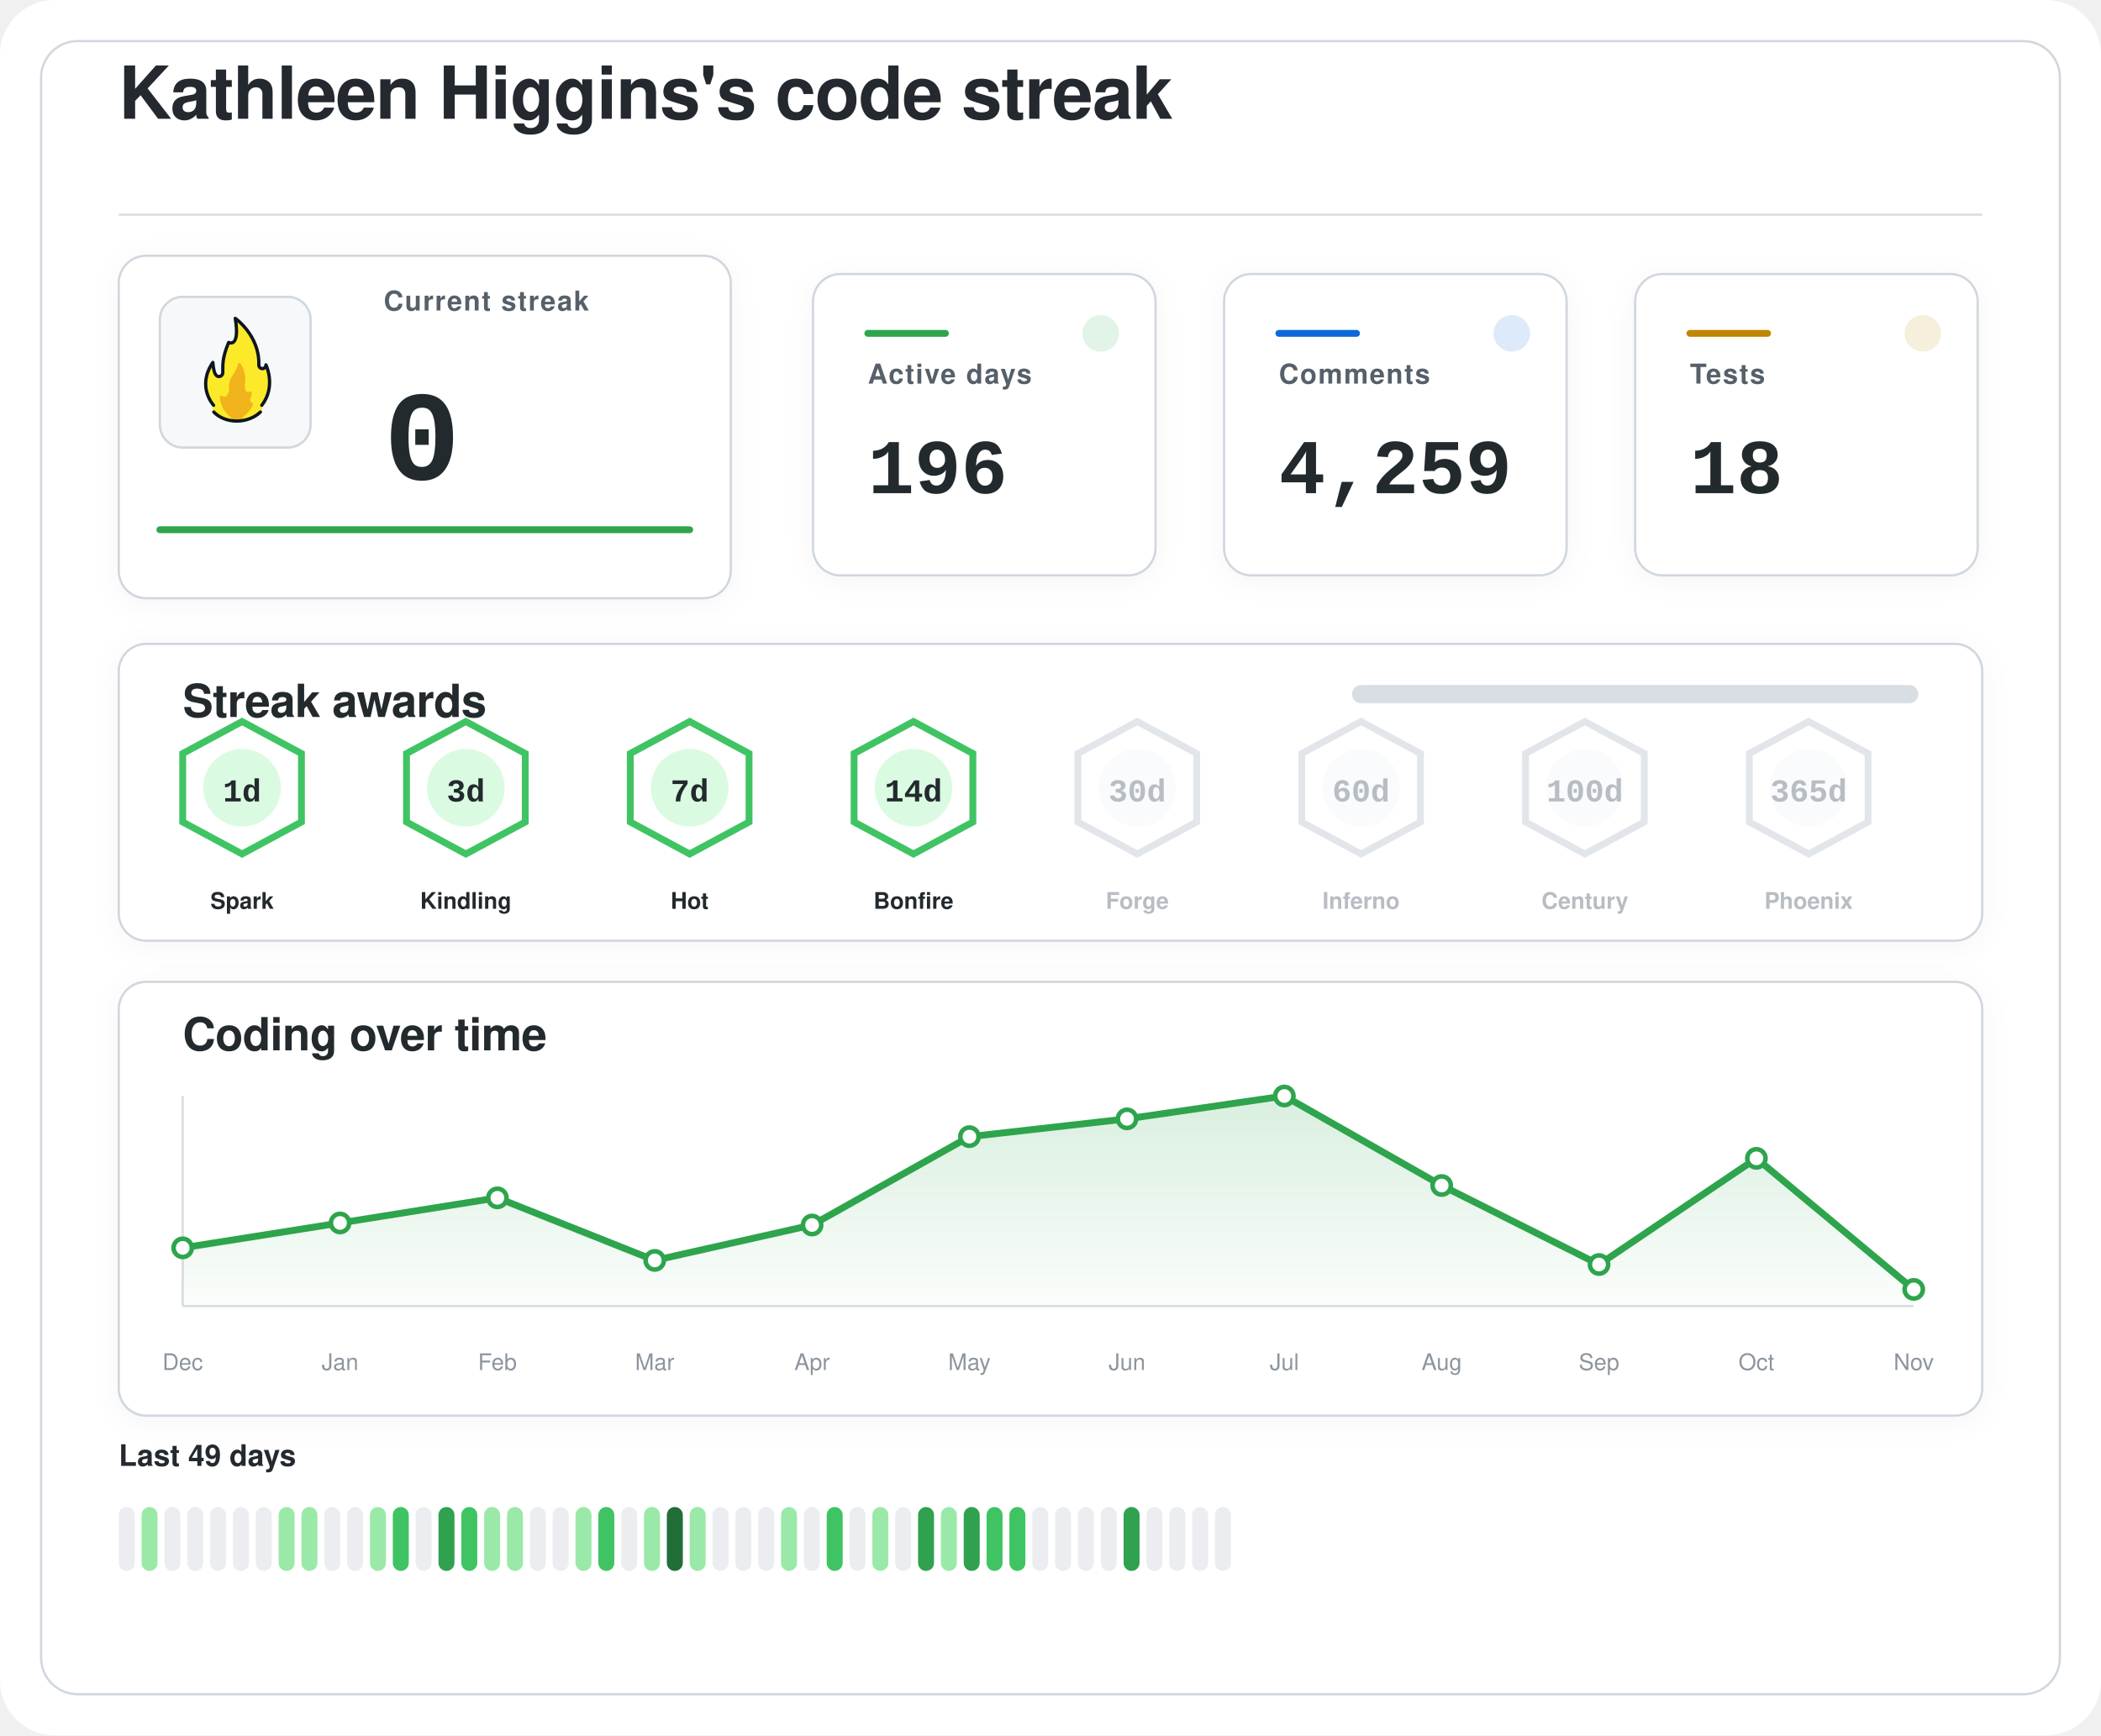
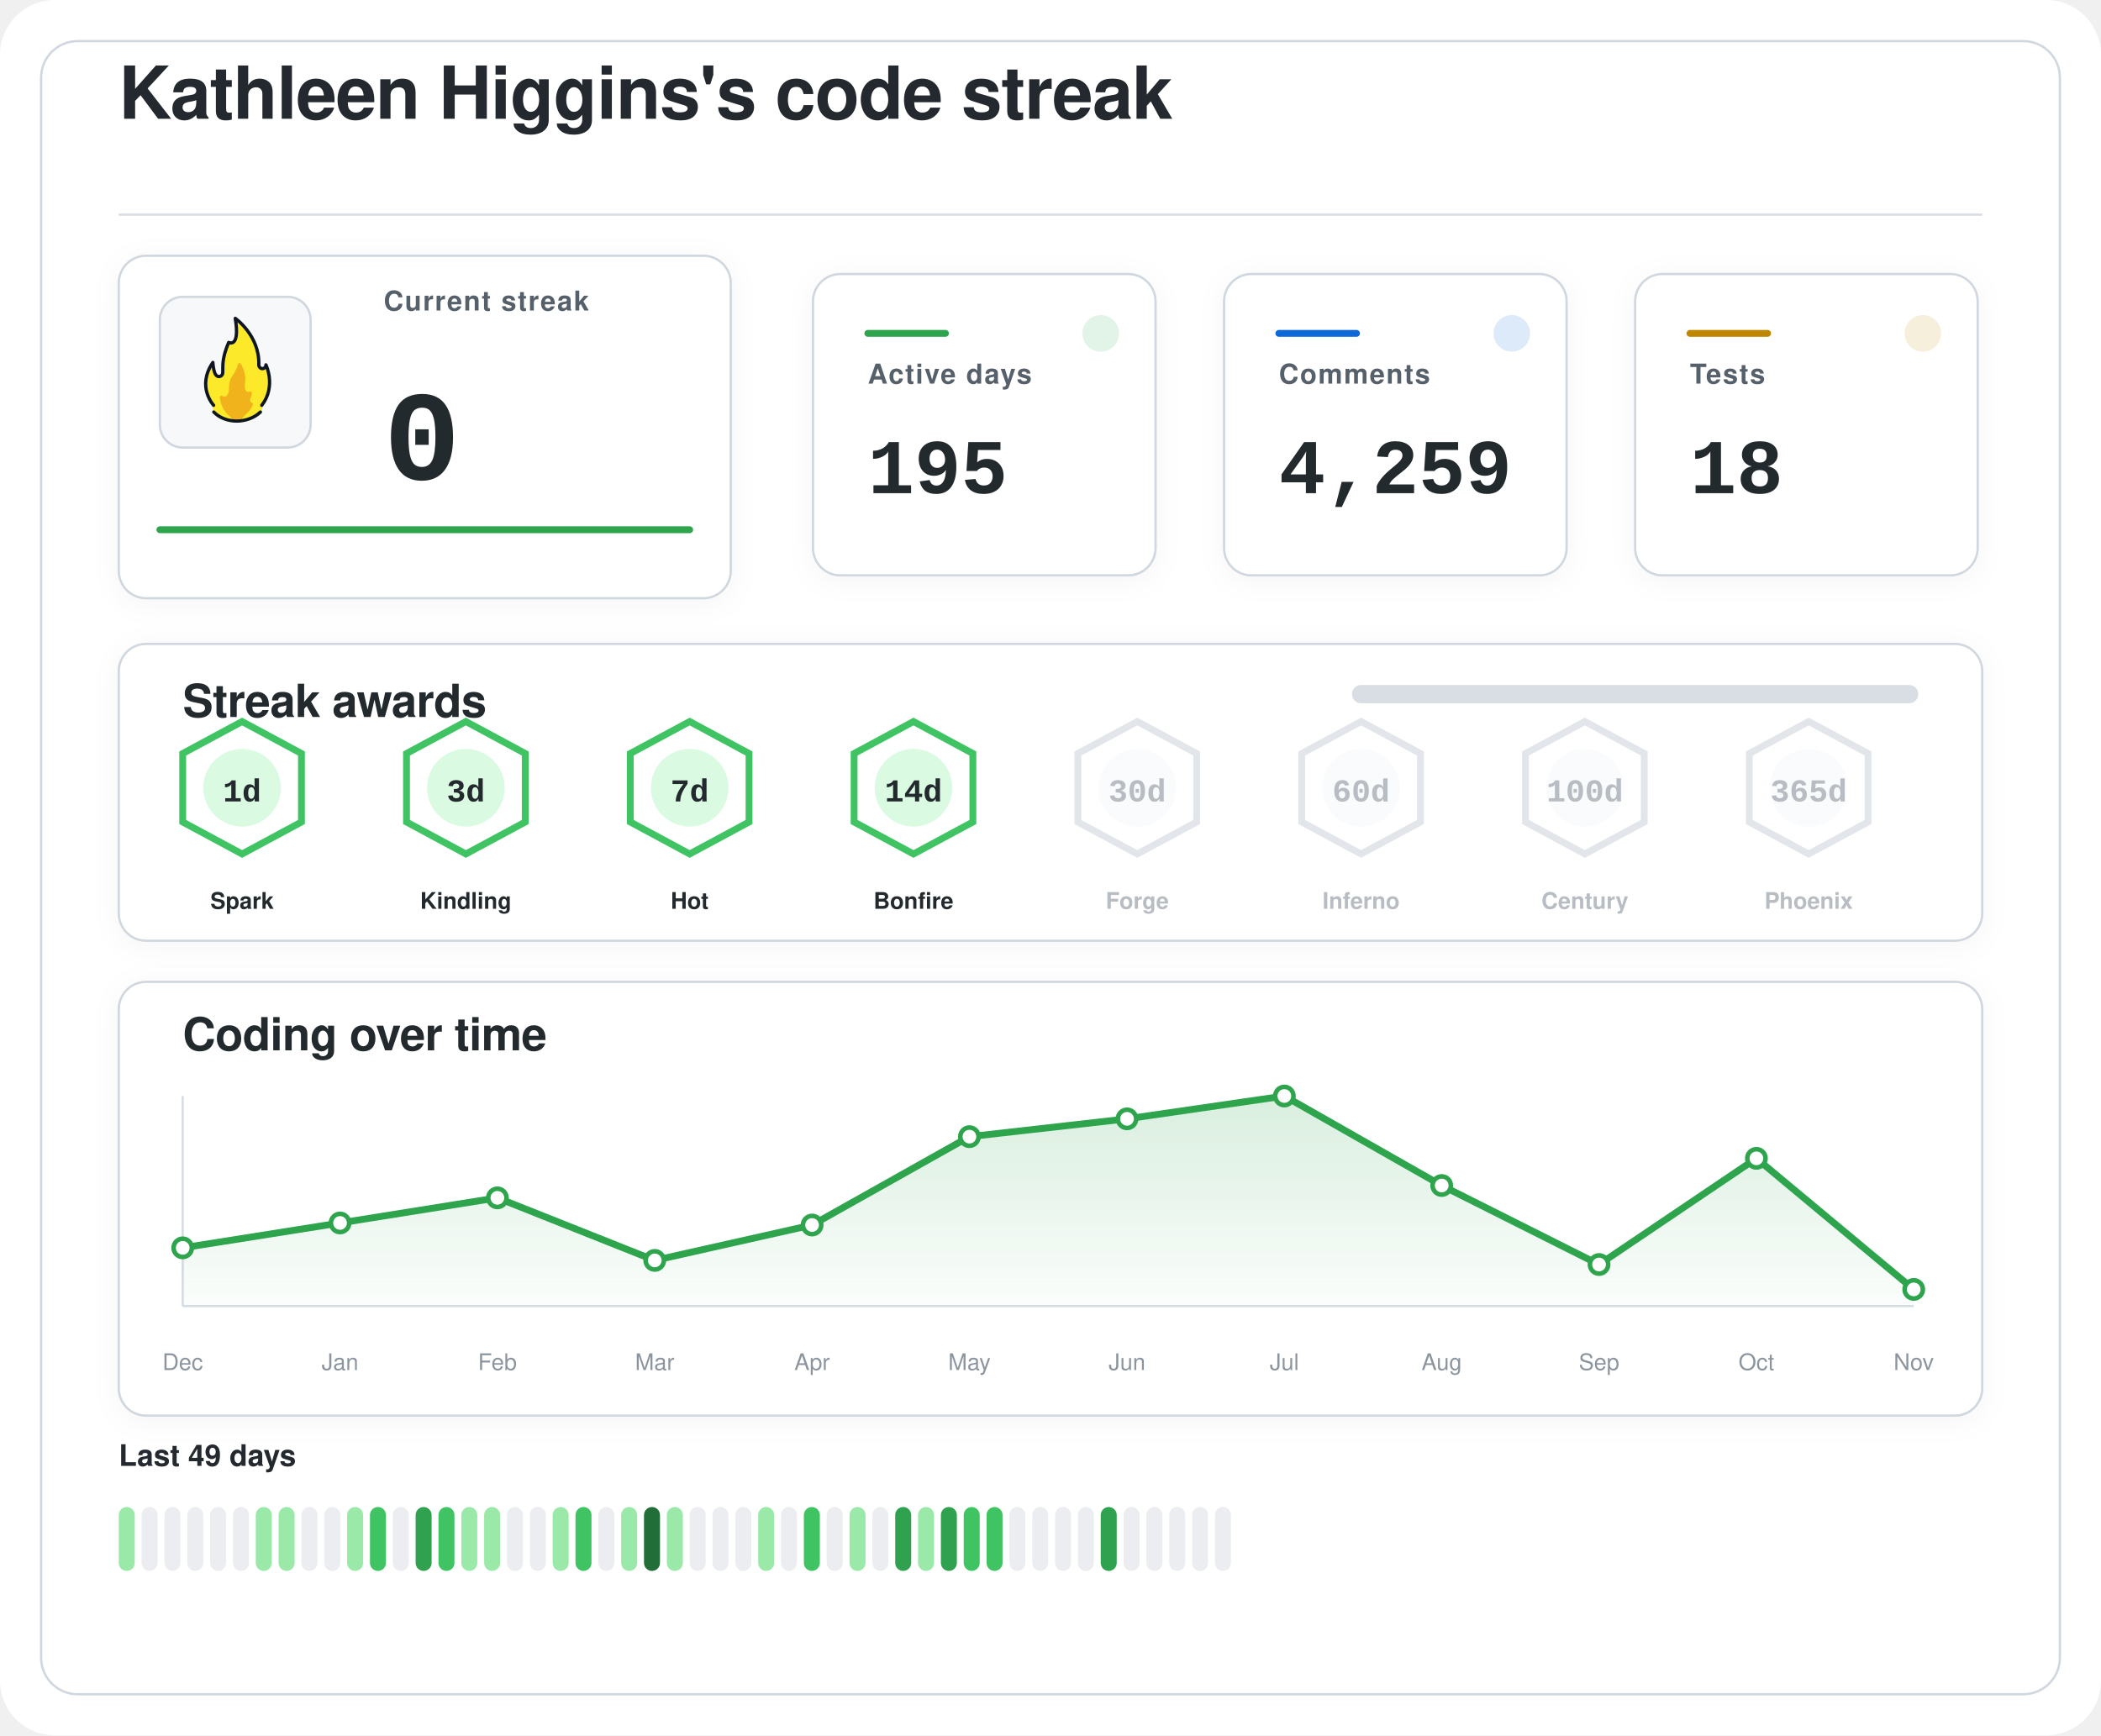
<svg xmlns="http://www.w3.org/2000/svg" width="920" height="760" viewBox="0 0 920 760" role="img" aria-labelledby="title desc">
  <defs>
    <filter id="softShadow" x="-20%" y="-20%" width="140%" height="140%">
      <feDropShadow dx="0" dy="2" stdDeviation="6" flood-color="#1f2328" flood-opacity="0.04" />
    </filter>
    <linearGradient id="chartWash" x1="0%" y1="0%" x2="0%" y2="100%">
      <stop offset="0%" stop-color="#2da44e" stop-opacity="0.18" />
      <stop offset="100%" stop-color="#2da44e" stop-opacity="0.02" />
    </linearGradient>
  </defs>
  <rect width="920" height="760" rx="24" fill="#ffffff" />
  <rect x="18" y="18" width="884" height="724" rx="16" fill="#ffffff" stroke="#d0d7de" stroke-width="1" />
  <g transform="translate(52 52)">
    <text x="0" y="0" fill="#24292f" font-family="-apple-system, BlinkMacSystemFont, 'Segoe UI', Helvetica, Arial, sans-serif" font-size="32" font-weight="600" letter-spacing="-0.4">
    Kathleen Higgins's code streak
  </text>
    <line x1="0" y1="42" x2="816" y2="42" stroke="#d8dee4" stroke-width="1" />
  </g>
  <g filter="url(#softShadow)">
    <rect x="52" y="112" width="268" height="150" rx="12" fill="#ffffff" stroke="#d0d7de" stroke-width="1" />
    <rect x="70" y="130" width="66" height="66" rx="10" fill="#f6f8fa" stroke="#d0d7de" stroke-width="1" />
    <g transform="translate(78 136) scale(0.7222)">
      <path fill="#FCEA2B" d="M51.334,58.302c7.563-9.789,4.032-21.872,2.446-25.569c-0.18-0.419-0.93-0.557-0.982-0.101c-0.122,1.08-0.406,2.361-2.004,1.974c-0.82-0.199-1.348-0.556-1.348-1.88c0.511-15.049-10.511-25.297-14.346-28.536c-0.51-0.431-1.267,0.029-1.159,0.704c2.456,15.335-1.608,14.285-3.099,13.819c-0.259-0.081-0.541,0.055-0.66,0.307c-4.588,9.701-3.411,14.265-3.519,17.445c0,0.257,0,0.687,0,0.958c0,1.746-1.415,2.582-2.561,2.071c-2.054-0.916-2.405-6.373-2.413-7.824c-0.004-0.683-0.809-0.879-1.202-0.332c-8.805,12.267-2.325,23.197-0.082,26.317c0.646,0.898,0.902,2.075,0.535,3.13c-0.041,0.118-0.09,0.235-0.146,0.349c-0.399,0.798,0.671,1.4,0.671,1.4c1.315,1.234,5.465,5.181,14.282,5.181c7.134-0,11.948-3.059,13.83-4.725c0.883-0.781,1.276-0.859,1.273-1.683C50.846,60.324,50.824,58.807,51.334,58.302" />
      <path fill="#F1B31C" d="M36.294,32.558c-0.295,1.461-1.32,4.002-4.207,8.35c-0.059,0.106-0.117,0.21-0.176,0.317c-0.309,0.689-1.355,3.341-1.062,7.051c-0,0.002-0.573,4.337-2.977,3.976c-0.509-0.077-0.921-0.251-1.254-0.477c-0.611-0.416-1.423,0.108-1.349,0.853c0.32,3.192,1.603,8.082,6.153,11.672c0,0,1.283,1.06,1.442,1.975c0.005,0.03,0.029,0.051,0.059,0.051l5.274,0c0.183,0,0.208-0.024,0.213-0.059c0.036-0.24,0.364-1.25,3.202-3.773c1.997-1.775,3.165-3.898,3.742-5.348c0.205-0.514-0.101-1.117-0.639-1.207c-0.344-0.057-0.713-0.36-1.013-1.184c-0.006-0.024-0.217-0.838,0.601-2.559c0.381-0.801,0.424-1.665,0.36-2.365c-0.058-0.632-0.723-0.998-1.282-0.716c-0.784,0.397-1.869,0.53-2.599-1.075c0,0-0.658-1.566-0.086-5.452c0.437-2.966-1.011-7.862-2.828-10.375C37.419,31.589,36.446,31.803,36.294,32.558z" />
      <path fill="none" stroke="#101820" stroke-linecap="round" stroke-linejoin="round" stroke-width="2" d="M21.63,61.556c3.479,3.611,8.67,5.475,13.992,5.475c5.055,0,10.708-1.962,14.241-5.468" />
      <path fill="none" stroke="#101820" stroke-linecap="round" stroke-linejoin="round" stroke-width="2" d="M21.511,57.456c0,0-10.532-11.201-0.455-25.979c0,0,0.197,4.059,1.255,6.582c0.483,1.036,1.212,1.957,2.349,1.957c1.335,0,2.418-0.897,2.418-2.571c0-0.26,0-0.672,0-0.918c0.105-3.1-0.525-7.666,3.571-17.19c0,0,7.037,3.784,3.991-14.612c0,0,14.88,10.442,14.276,28.217c0,1.269,0.968,2.298,2.162,2.298s2.162-1.029,2.162-2.298c0.075,0.134,6.322,13.078-2.514,24.515" />
    </g>
    <text x="168" y="136" fill="#57606a" font-family="-apple-system, BlinkMacSystemFont, 'Segoe UI', Helvetica, Arial, sans-serif" font-size="12" font-weight="600" letter-spacing="0.6">
    Current streak
  </text>
    <text x="168" y="210" fill="#24292f" font-family="ui-monospace, SFMono-Regular, 'SF Mono', Consolas, 'Liberation Mono', Menlo, monospace" font-size="56" font-weight="700">
    0
  </text>
    <line x1="70" y1="232" x2="302" y2="232" stroke="#2da44e" stroke-width="3" stroke-linecap="round" />
  </g>
  <g filter="url(#softShadow)">
    <rect x="356" y="120" width="150" height="132" rx="12" fill="#ffffff" stroke="#d0d7de" stroke-width="1" />
    <circle cx="482" cy="146" r="8" fill="#2da44e" opacity="0.14" />
    <line x1="380" y1="146" x2="414" y2="146" stroke="#2da44e" stroke-width="3" stroke-linecap="round" />
    <text x="380" y="168" fill="#57606a" font-family="-apple-system, BlinkMacSystemFont, 'Segoe UI', Helvetica, Arial, sans-serif" font-size="12" font-weight="600" letter-spacing="0.6">
    Active days
  </text>
    <text x="380" y="216" fill="#24292f" font-family="ui-monospace, SFMono-Regular, 'SF Mono', Consolas, 'Liberation Mono', Menlo, monospace" font-size="34" font-weight="700">
-     196
+     195
  </text>
  </g>
  <g filter="url(#softShadow)">
    <rect x="536" y="120" width="150" height="132" rx="12" fill="#ffffff" stroke="#d0d7de" stroke-width="1" />
    <circle cx="662" cy="146" r="8" fill="#0969da" opacity="0.14" />
    <line x1="560" y1="146" x2="594" y2="146" stroke="#0969da" stroke-width="3" stroke-linecap="round" />
    <text x="560" y="168" fill="#57606a" font-family="-apple-system, BlinkMacSystemFont, 'Segoe UI', Helvetica, Arial, sans-serif" font-size="12" font-weight="600" letter-spacing="0.6">
    Comments
  </text>
    <text x="560" y="216" fill="#24292f" font-family="ui-monospace, SFMono-Regular, 'SF Mono', Consolas, 'Liberation Mono', Menlo, monospace" font-size="34" font-weight="700">
    4,259
  </text>
  </g>
  <g filter="url(#softShadow)">
    <rect x="716" y="120" width="150" height="132" rx="12" fill="#ffffff" stroke="#d0d7de" stroke-width="1" />
    <circle cx="842" cy="146" r="8" fill="#bf8700" opacity="0.14" />
    <line x1="740" y1="146" x2="774" y2="146" stroke="#bf8700" stroke-width="3" stroke-linecap="round" />
    <text x="740" y="168" fill="#57606a" font-family="-apple-system, BlinkMacSystemFont, 'Segoe UI', Helvetica, Arial, sans-serif" font-size="12" font-weight="600" letter-spacing="0.6">
    Tests
  </text>
    <text x="740" y="216" fill="#24292f" font-family="ui-monospace, SFMono-Regular, 'SF Mono', Consolas, 'Liberation Mono', Menlo, monospace" font-size="34" font-weight="700">
    18
  </text>
  </g>
  <g filter="url(#softShadow)">
    <rect x="52" y="282" width="816" height="130" rx="12" fill="#ffffff" stroke="#d0d7de" stroke-width="1" />
    <text x="80" y="314" fill="#24292f" font-family="-apple-system, BlinkMacSystemFont, 'Segoe UI', Helvetica, Arial, sans-serif" font-size="20" font-weight="600" letter-spacing="-0.2">
    Streak awards
  </text>
    <rect x="592" y="300" width="248" height="8" rx="4" fill="#d8dee4" />
    <rect x="592" y="300" width="0.0" height="8" rx="4" fill="#2da44e" />
    <g opacity="1">
      <path d="M106 316 L132 330 L132 360 L106 374 L80 360 L80 330 Z" fill="#ffffff" stroke="#40c463" stroke-width="3" />
      <circle cx="106" cy="345" r="17" fill="#dafbe1" />
      <text x="106" y="351" text-anchor="middle" fill="#24292f" font-family="ui-monospace, SFMono-Regular, 'SF Mono', Consolas, 'Liberation Mono', Menlo, monospace" font-size="14" font-weight="800">
    1d
  </text>
      <text x="106" y="398" text-anchor="middle" fill="#24292f" font-family="-apple-system, BlinkMacSystemFont, 'Segoe UI', Helvetica, Arial, sans-serif" font-size="10" font-weight="700">
    Spark
  </text>
    </g>
    <g opacity="1">
      <path d="M204 316 L230 330 L230 360 L204 374 L178 360 L178 330 Z" fill="#ffffff" stroke="#40c463" stroke-width="3" />
      <circle cx="204" cy="345" r="17" fill="#dafbe1" />
      <text x="204" y="351" text-anchor="middle" fill="#24292f" font-family="ui-monospace, SFMono-Regular, 'SF Mono', Consolas, 'Liberation Mono', Menlo, monospace" font-size="14" font-weight="800">
    3d
  </text>
      <text x="204" y="398" text-anchor="middle" fill="#24292f" font-family="-apple-system, BlinkMacSystemFont, 'Segoe UI', Helvetica, Arial, sans-serif" font-size="10" font-weight="700">
    Kindling
  </text>
    </g>
    <g opacity="1">
      <path d="M302 316 L328 330 L328 360 L302 374 L276 360 L276 330 Z" fill="#ffffff" stroke="#40c463" stroke-width="3" />
      <circle cx="302" cy="345" r="17" fill="#dafbe1" />
      <text x="302" y="351" text-anchor="middle" fill="#24292f" font-family="ui-monospace, SFMono-Regular, 'SF Mono', Consolas, 'Liberation Mono', Menlo, monospace" font-size="14" font-weight="800">
    7d
  </text>
      <text x="302" y="398" text-anchor="middle" fill="#24292f" font-family="-apple-system, BlinkMacSystemFont, 'Segoe UI', Helvetica, Arial, sans-serif" font-size="10" font-weight="700">
    Hot
  </text>
    </g>
    <g opacity="1">
      <path d="M400 316 L426 330 L426 360 L400 374 L374 360 L374 330 Z" fill="#ffffff" stroke="#40c463" stroke-width="3" />
      <circle cx="400" cy="345" r="17" fill="#dafbe1" />
      <text x="400" y="351" text-anchor="middle" fill="#24292f" font-family="ui-monospace, SFMono-Regular, 'SF Mono', Consolas, 'Liberation Mono', Menlo, monospace" font-size="14" font-weight="800">
    14d
  </text>
      <text x="400" y="398" text-anchor="middle" fill="#24292f" font-family="-apple-system, BlinkMacSystemFont, 'Segoe UI', Helvetica, Arial, sans-serif" font-size="10" font-weight="700">
    Bonfire
  </text>
    </g>
    <g opacity="0.62">
      <path d="M498 316 L524 330 L524 360 L498 374 L472 360 L472 330 Z" fill="#ffffff" stroke="#d0d7de" stroke-width="3" />
      <circle cx="498" cy="345" r="17" fill="#f6f8fa" />
      <text x="498" y="351" text-anchor="middle" fill="#8c959f" font-family="ui-monospace, SFMono-Regular, 'SF Mono', Consolas, 'Liberation Mono', Menlo, monospace" font-size="14" font-weight="800">
    30d
  </text>
      <text x="498" y="398" text-anchor="middle" fill="#8c959f" font-family="-apple-system, BlinkMacSystemFont, 'Segoe UI', Helvetica, Arial, sans-serif" font-size="10" font-weight="700">
    Forge
  </text>
    </g>
    <g opacity="0.62">
      <path d="M596 316 L622 330 L622 360 L596 374 L570 360 L570 330 Z" fill="#ffffff" stroke="#d0d7de" stroke-width="3" />
      <circle cx="596" cy="345" r="17" fill="#f6f8fa" />
      <text x="596" y="351" text-anchor="middle" fill="#8c959f" font-family="ui-monospace, SFMono-Regular, 'SF Mono', Consolas, 'Liberation Mono', Menlo, monospace" font-size="14" font-weight="800">
    60d
  </text>
      <text x="596" y="398" text-anchor="middle" fill="#8c959f" font-family="-apple-system, BlinkMacSystemFont, 'Segoe UI', Helvetica, Arial, sans-serif" font-size="10" font-weight="700">
    Inferno
  </text>
    </g>
    <g opacity="0.62">
      <path d="M694 316 L720 330 L720 360 L694 374 L668 360 L668 330 Z" fill="#ffffff" stroke="#d0d7de" stroke-width="3" />
      <circle cx="694" cy="345" r="17" fill="#f6f8fa" />
      <text x="694" y="351" text-anchor="middle" fill="#8c959f" font-family="ui-monospace, SFMono-Regular, 'SF Mono', Consolas, 'Liberation Mono', Menlo, monospace" font-size="14" font-weight="800">
    100d
  </text>
      <text x="694" y="398" text-anchor="middle" fill="#8c959f" font-family="-apple-system, BlinkMacSystemFont, 'Segoe UI', Helvetica, Arial, sans-serif" font-size="10" font-weight="700">
    Century
  </text>
    </g>
    <g opacity="0.62">
      <path d="M792 316 L818 330 L818 360 L792 374 L766 360 L766 330 Z" fill="#ffffff" stroke="#d0d7de" stroke-width="3" />
      <circle cx="792" cy="345" r="17" fill="#f6f8fa" />
      <text x="792" y="351" text-anchor="middle" fill="#8c959f" font-family="ui-monospace, SFMono-Regular, 'SF Mono', Consolas, 'Liberation Mono', Menlo, monospace" font-size="14" font-weight="800">
    365d
  </text>
      <text x="792" y="398" text-anchor="middle" fill="#8c959f" font-family="-apple-system, BlinkMacSystemFont, 'Segoe UI', Helvetica, Arial, sans-serif" font-size="10" font-weight="700">
    Phoenix
  </text>
    </g>
  </g>
  <g filter="url(#softShadow)">
    <rect x="52" y="430" width="816" height="190" rx="12" fill="#ffffff" stroke="#d0d7de" stroke-width="1" />
    <text x="80" y="460" fill="#24292f" font-family="-apple-system, BlinkMacSystemFont, 'Segoe UI', Helvetica, Arial, sans-serif" font-size="20" font-weight="600" letter-spacing="-0.2">
    Coding over time
  </text>
    <line x1="80" y1="572" x2="838" y2="572" stroke="#d8dee4" stroke-width="1" />
    <line x1="80" y1="480" x2="80" y2="572" stroke="#d8dee4" stroke-width="1" />
    <path d="M 80,572 L 80.0,546.5 L 148.9,535.6 L 217.8,524.6 L 286.7,552.0 L 355.6,536.5 L 424.5,497.8 L 493.5,490.0 L 562.4,480.0 L 631.3,519.2 L 700.2,553.8 L 769.1,507.3 L 838.0,564.7 L 838,572 Z" fill="url(#chartWash)" />
    <polyline points="80.0,546.5 148.9,535.6 217.8,524.6 286.7,552.0 355.6,536.5 424.5,497.8 493.5,490.0 562.4,480.0 631.3,519.2 700.2,553.8 769.1,507.3 838.0,564.7" fill="none" stroke="#2da44e" stroke-width="3" stroke-linecap="round" stroke-linejoin="round" />
    <circle cx="80.0" cy="546.5" r="4" fill="#ffffff" stroke="#2da44e" stroke-width="2" />
    <circle cx="148.9" cy="535.6" r="4" fill="#ffffff" stroke="#2da44e" stroke-width="2" />
    <circle cx="217.8" cy="524.6" r="4" fill="#ffffff" stroke="#2da44e" stroke-width="2" />
    <circle cx="286.7" cy="552.0" r="4" fill="#ffffff" stroke="#2da44e" stroke-width="2" />
    <circle cx="355.6" cy="536.5" r="4" fill="#ffffff" stroke="#2da44e" stroke-width="2" />
    <circle cx="424.5" cy="497.8" r="4" fill="#ffffff" stroke="#2da44e" stroke-width="2" />
    <circle cx="493.5" cy="490.0" r="4" fill="#ffffff" stroke="#2da44e" stroke-width="2" />
    <circle cx="562.4" cy="480.0" r="4" fill="#ffffff" stroke="#2da44e" stroke-width="2" />
    <circle cx="631.3" cy="519.2" r="4" fill="#ffffff" stroke="#2da44e" stroke-width="2" />
    <circle cx="700.2" cy="553.8" r="4" fill="#ffffff" stroke="#2da44e" stroke-width="2" />
    <circle cx="769.1" cy="507.3" r="4" fill="#ffffff" stroke="#2da44e" stroke-width="2" />
    <circle cx="838.0" cy="564.7" r="4" fill="#ffffff" stroke="#2da44e" stroke-width="2" />
    <text x="80.0" y="600" text-anchor="middle" fill="#8c959f" font-family="-apple-system, BlinkMacSystemFont, 'Segoe UI', Helvetica, Arial, sans-serif" font-size="10">Dec</text>
    <text x="148.9" y="600" text-anchor="middle" fill="#8c959f" font-family="-apple-system, BlinkMacSystemFont, 'Segoe UI', Helvetica, Arial, sans-serif" font-size="10">Jan</text>
    <text x="217.8" y="600" text-anchor="middle" fill="#8c959f" font-family="-apple-system, BlinkMacSystemFont, 'Segoe UI', Helvetica, Arial, sans-serif" font-size="10">Feb</text>
    <text x="286.7" y="600" text-anchor="middle" fill="#8c959f" font-family="-apple-system, BlinkMacSystemFont, 'Segoe UI', Helvetica, Arial, sans-serif" font-size="10">Mar</text>
    <text x="355.6" y="600" text-anchor="middle" fill="#8c959f" font-family="-apple-system, BlinkMacSystemFont, 'Segoe UI', Helvetica, Arial, sans-serif" font-size="10">Apr</text>
    <text x="424.5" y="600" text-anchor="middle" fill="#8c959f" font-family="-apple-system, BlinkMacSystemFont, 'Segoe UI', Helvetica, Arial, sans-serif" font-size="10">May</text>
    <text x="493.5" y="600" text-anchor="middle" fill="#8c959f" font-family="-apple-system, BlinkMacSystemFont, 'Segoe UI', Helvetica, Arial, sans-serif" font-size="10">Jun</text>
    <text x="562.4" y="600" text-anchor="middle" fill="#8c959f" font-family="-apple-system, BlinkMacSystemFont, 'Segoe UI', Helvetica, Arial, sans-serif" font-size="10">Jul</text>
    <text x="631.3" y="600" text-anchor="middle" fill="#8c959f" font-family="-apple-system, BlinkMacSystemFont, 'Segoe UI', Helvetica, Arial, sans-serif" font-size="10">Aug</text>
    <text x="700.2" y="600" text-anchor="middle" fill="#8c959f" font-family="-apple-system, BlinkMacSystemFont, 'Segoe UI', Helvetica, Arial, sans-serif" font-size="10">Sep</text>
    <text x="769.1" y="600" text-anchor="middle" fill="#8c959f" font-family="-apple-system, BlinkMacSystemFont, 'Segoe UI', Helvetica, Arial, sans-serif" font-size="10">Oct</text>
    <text x="838.0" y="600" text-anchor="middle" fill="#8c959f" font-family="-apple-system, BlinkMacSystemFont, 'Segoe UI', Helvetica, Arial, sans-serif" font-size="10">Nov</text>
  </g>
  <g>
    <text x="52" y="642" fill="#24292f" font-family="-apple-system, BlinkMacSystemFont, 'Segoe UI', Helvetica, Arial, sans-serif" font-size="13" font-weight="600">
    Last 49 days
  </text>
-     <rect x="52" y="660" width="7" height="28" rx="3.5" fill="#ebedf0" />
-     <rect x="62" y="660" width="7" height="28" rx="3.5" fill="#9be9a8" />
+     <rect x="52" y="660" width="7" height="28" rx="3.5" fill="#9be9a8" />
+     <rect x="62" y="660" width="7" height="28" rx="3.5" fill="#ebedf0" />
    <rect x="72" y="660" width="7" height="28" rx="3.5" fill="#ebedf0" />
    <rect x="82" y="660" width="7" height="28" rx="3.5" fill="#ebedf0" />
    <rect x="92" y="660" width="7" height="28" rx="3.5" fill="#ebedf0" />
    <rect x="102" y="660" width="7" height="28" rx="3.5" fill="#ebedf0" />
-     <rect x="112" y="660" width="7" height="28" rx="3.5" fill="#ebedf0" />
+     <rect x="112" y="660" width="7" height="28" rx="3.5" fill="#9be9a8" />
    <rect x="122" y="660" width="7" height="28" rx="3.5" fill="#9be9a8" />
-     <rect x="132" y="660" width="7" height="28" rx="3.5" fill="#9be9a8" />
+     <rect x="132" y="660" width="7" height="28" rx="3.5" fill="#ebedf0" />
    <rect x="142" y="660" width="7" height="28" rx="3.5" fill="#ebedf0" />
-     <rect x="152" y="660" width="7" height="28" rx="3.5" fill="#ebedf0" />
-     <rect x="162" y="660" width="7" height="28" rx="3.5" fill="#9be9a8" />
-     <rect x="172" y="660" width="7" height="28" rx="3.5" fill="#40c463" />
-     <rect x="182" y="660" width="7" height="28" rx="3.5" fill="#ebedf0" />
-     <rect x="192" y="660" width="7" height="28" rx="3.5" fill="#30a14e" />
-     <rect x="202" y="660" width="7" height="28" rx="3.5" fill="#40c463" />
+     <rect x="152" y="660" width="7" height="28" rx="3.5" fill="#9be9a8" />
+     <rect x="162" y="660" width="7" height="28" rx="3.5" fill="#40c463" />
+     <rect x="172" y="660" width="7" height="28" rx="3.5" fill="#ebedf0" />
+     <rect x="182" y="660" width="7" height="28" rx="3.5" fill="#30a14e" />
+     <rect x="192" y="660" width="7" height="28" rx="3.5" fill="#40c463" />
+     <rect x="202" y="660" width="7" height="28" rx="3.5" fill="#9be9a8" />
    <rect x="212" y="660" width="7" height="28" rx="3.5" fill="#9be9a8" />
-     <rect x="222" y="660" width="7" height="28" rx="3.5" fill="#9be9a8" />
+     <rect x="222" y="660" width="7" height="28" rx="3.5" fill="#ebedf0" />
    <rect x="232" y="660" width="7" height="28" rx="3.5" fill="#ebedf0" />
-     <rect x="242" y="660" width="7" height="28" rx="3.5" fill="#ebedf0" />
-     <rect x="252" y="660" width="7" height="28" rx="3.5" fill="#9be9a8" />
-     <rect x="262" y="660" width="7" height="28" rx="3.5" fill="#40c463" />
-     <rect x="272" y="660" width="7" height="28" rx="3.5" fill="#ebedf0" />
-     <rect x="282" y="660" width="7" height="28" rx="3.5" fill="#9be9a8" />
-     <rect x="292" y="660" width="7" height="28" rx="3.5" fill="#216e39" />
-     <rect x="302" y="660" width="7" height="28" rx="3.5" fill="#9be9a8" />
+     <rect x="242" y="660" width="7" height="28" rx="3.5" fill="#9be9a8" />
+     <rect x="252" y="660" width="7" height="28" rx="3.5" fill="#40c463" />
+     <rect x="262" y="660" width="7" height="28" rx="3.5" fill="#ebedf0" />
+     <rect x="272" y="660" width="7" height="28" rx="3.5" fill="#9be9a8" />
+     <rect x="282" y="660" width="7" height="28" rx="3.5" fill="#216e39" />
+     <rect x="292" y="660" width="7" height="28" rx="3.5" fill="#9be9a8" />
+     <rect x="302" y="660" width="7" height="28" rx="3.5" fill="#ebedf0" />
    <rect x="312" y="660" width="7" height="28" rx="3.5" fill="#ebedf0" />
    <rect x="322" y="660" width="7" height="28" rx="3.5" fill="#ebedf0" />
-     <rect x="332" y="660" width="7" height="28" rx="3.5" fill="#ebedf0" />
-     <rect x="342" y="660" width="7" height="28" rx="3.5" fill="#9be9a8" />
-     <rect x="352" y="660" width="7" height="28" rx="3.5" fill="#ebedf0" />
-     <rect x="362" y="660" width="7" height="28" rx="3.5" fill="#40c463" />
-     <rect x="372" y="660" width="7" height="28" rx="3.5" fill="#ebedf0" />
-     <rect x="382" y="660" width="7" height="28" rx="3.5" fill="#9be9a8" />
-     <rect x="392" y="660" width="7" height="28" rx="3.5" fill="#ebedf0" />
-     <rect x="402" y="660" width="7" height="28" rx="3.5" fill="#30a14e" />
-     <rect x="412" y="660" width="7" height="28" rx="3.5" fill="#9be9a8" />
-     <rect x="422" y="660" width="7" height="28" rx="3.5" fill="#30a14e" />
+     <rect x="332" y="660" width="7" height="28" rx="3.5" fill="#9be9a8" />
+     <rect x="342" y="660" width="7" height="28" rx="3.5" fill="#ebedf0" />
+     <rect x="352" y="660" width="7" height="28" rx="3.5" fill="#40c463" />
+     <rect x="362" y="660" width="7" height="28" rx="3.5" fill="#ebedf0" />
+     <rect x="372" y="660" width="7" height="28" rx="3.5" fill="#9be9a8" />
+     <rect x="382" y="660" width="7" height="28" rx="3.5" fill="#ebedf0" />
+     <rect x="392" y="660" width="7" height="28" rx="3.5" fill="#30a14e" />
+     <rect x="402" y="660" width="7" height="28" rx="3.5" fill="#9be9a8" />
+     <rect x="412" y="660" width="7" height="28" rx="3.5" fill="#30a14e" />
+     <rect x="422" y="660" width="7" height="28" rx="3.5" fill="#40c463" />
    <rect x="432" y="660" width="7" height="28" rx="3.5" fill="#40c463" />
-     <rect x="442" y="660" width="7" height="28" rx="3.5" fill="#40c463" />
+     <rect x="442" y="660" width="7" height="28" rx="3.5" fill="#ebedf0" />
    <rect x="452" y="660" width="7" height="28" rx="3.5" fill="#ebedf0" />
    <rect x="462" y="660" width="7" height="28" rx="3.5" fill="#ebedf0" />
    <rect x="472" y="660" width="7" height="28" rx="3.5" fill="#ebedf0" />
-     <rect x="482" y="660" width="7" height="28" rx="3.5" fill="#ebedf0" />
-     <rect x="492" y="660" width="7" height="28" rx="3.5" fill="#30a14e" />
+     <rect x="482" y="660" width="7" height="28" rx="3.5" fill="#30a14e" />
+     <rect x="492" y="660" width="7" height="28" rx="3.5" fill="#ebedf0" />
    <rect x="502" y="660" width="7" height="28" rx="3.5" fill="#ebedf0" />
    <rect x="512" y="660" width="7" height="28" rx="3.5" fill="#ebedf0" />
    <rect x="522" y="660" width="7" height="28" rx="3.5" fill="#ebedf0" />
    <rect x="532" y="660" width="7" height="28" rx="3.5" fill="#ebedf0" />
  </g>
</svg>
